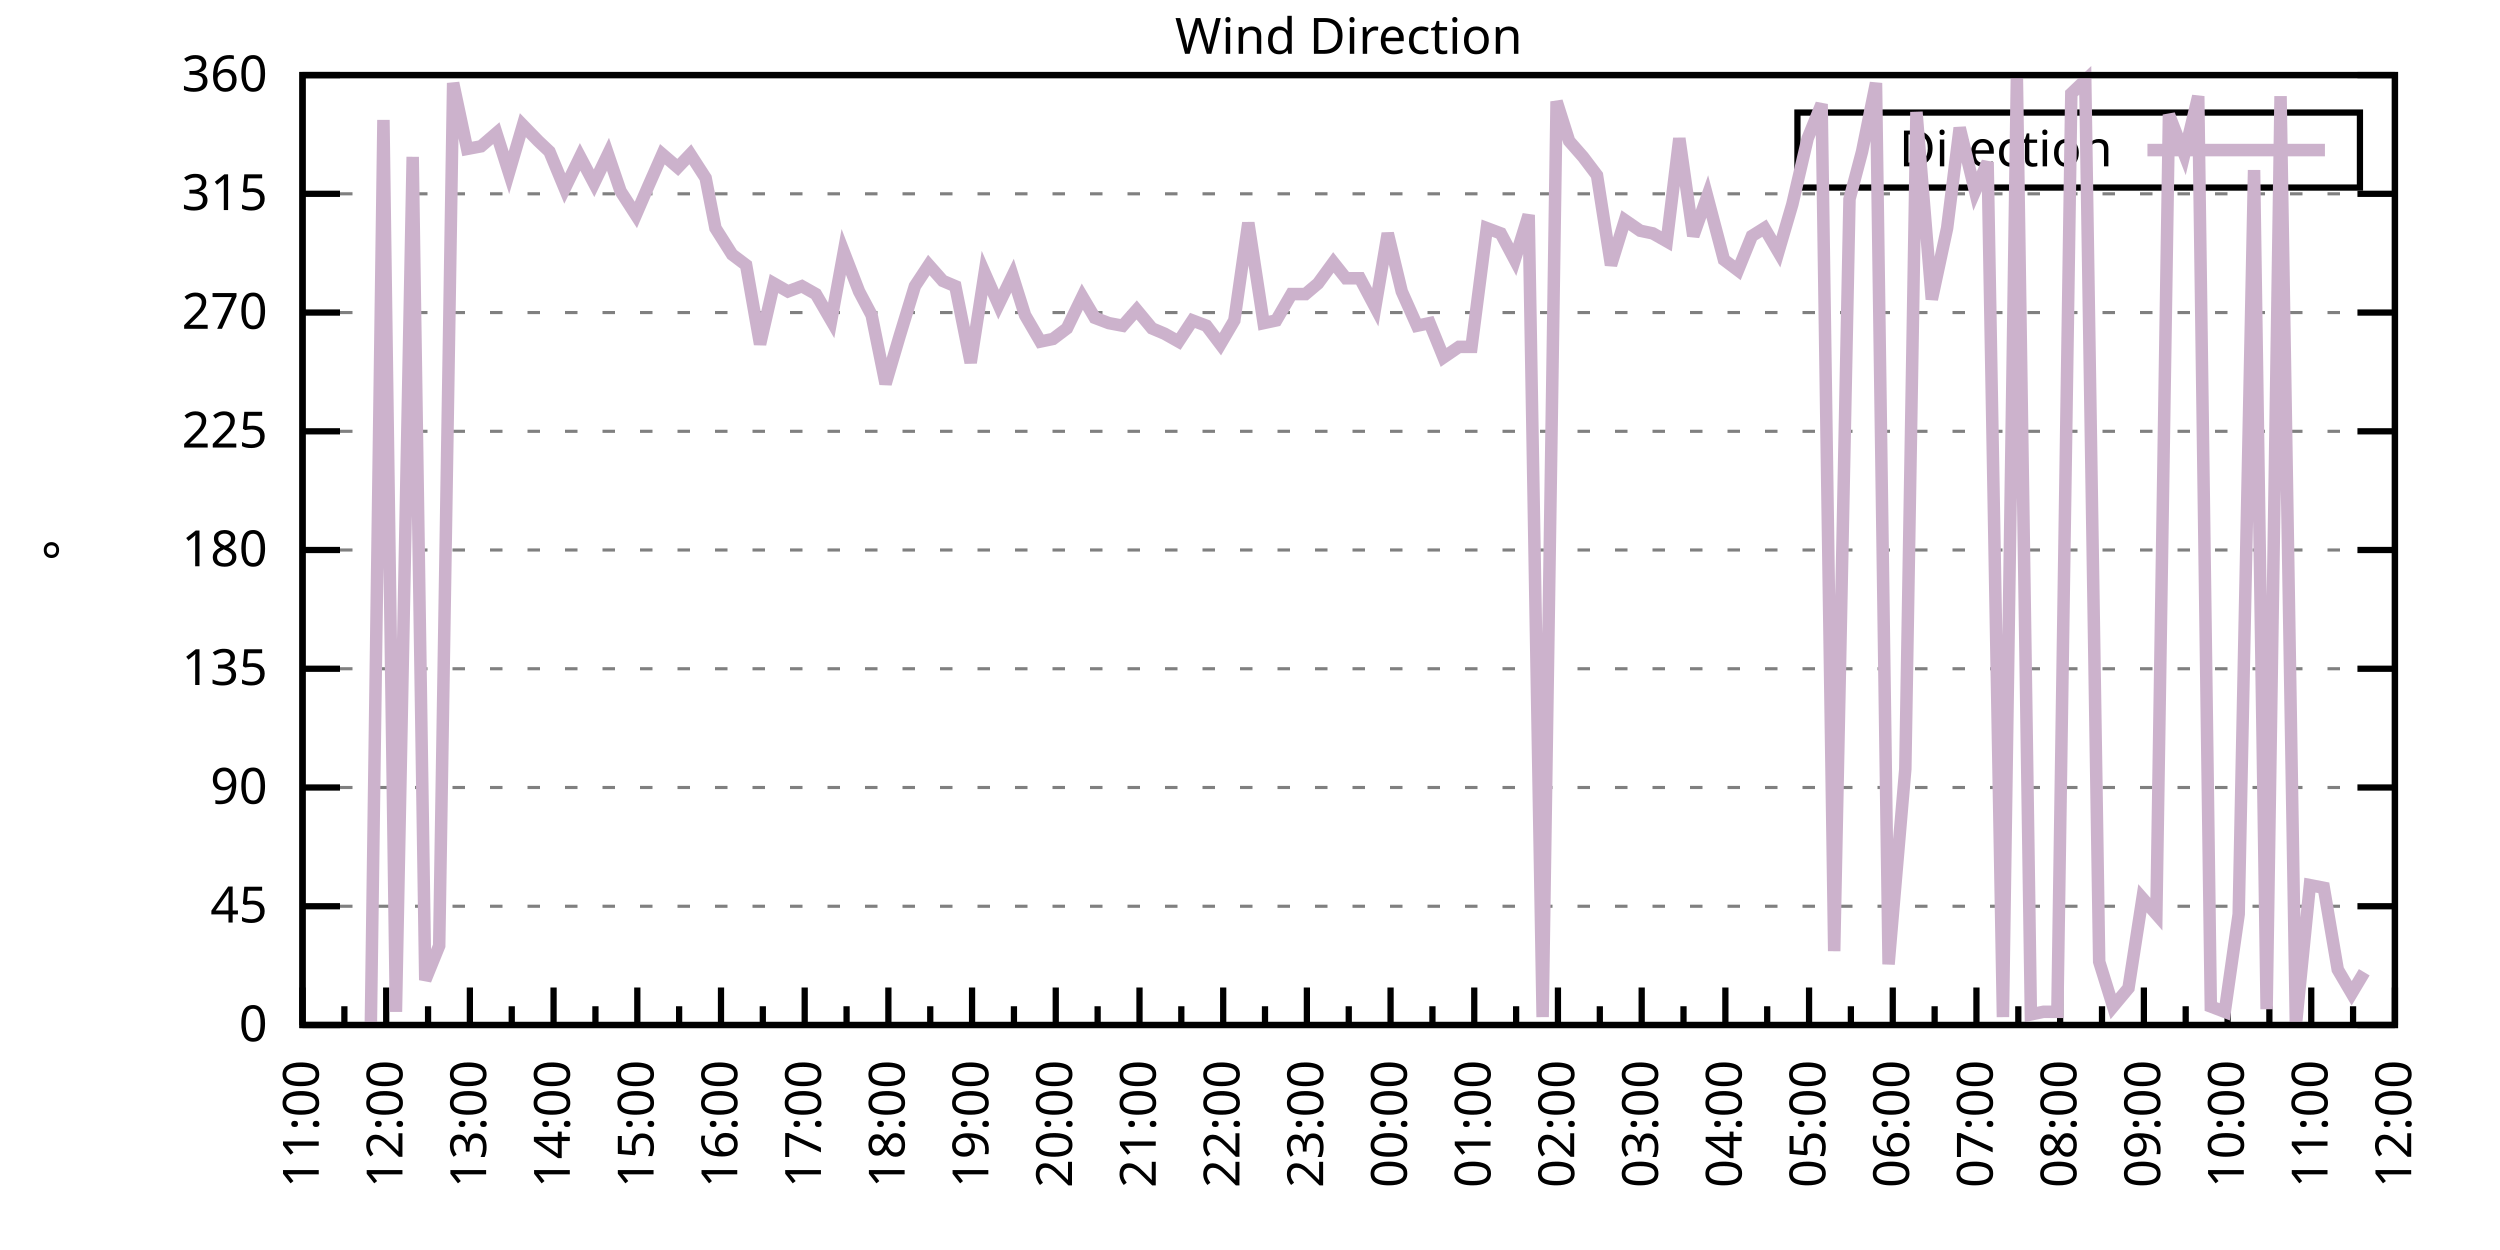
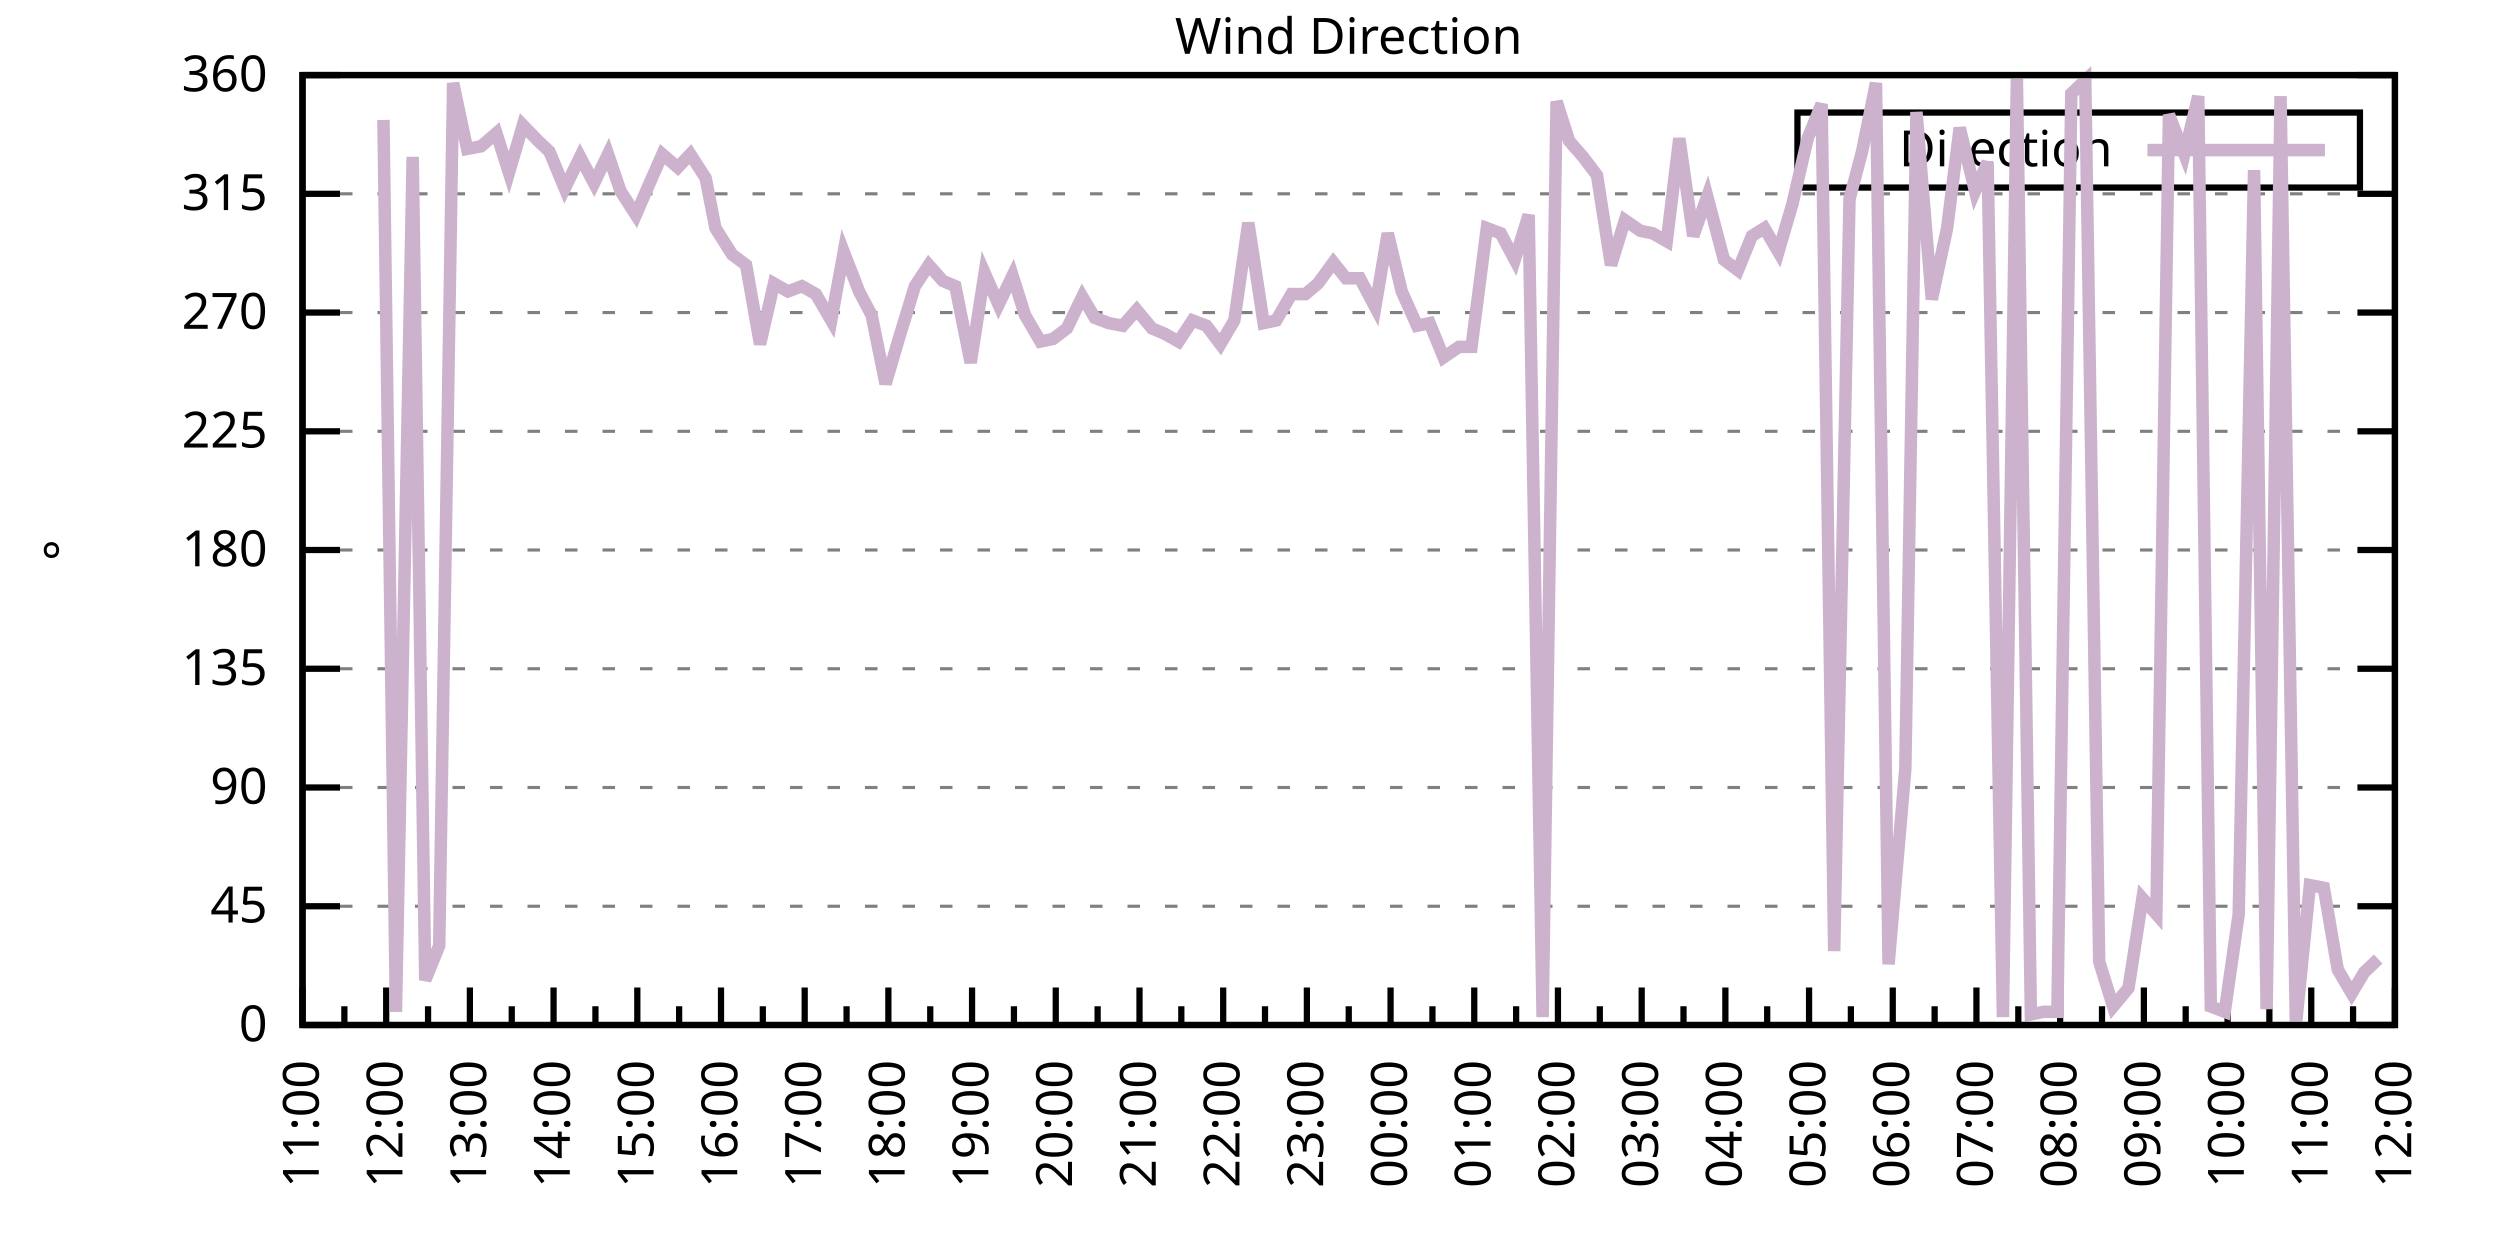
<svg xmlns="http://www.w3.org/2000/svg" xmlns:xlink="http://www.w3.org/1999/xlink" width="400" height="200" viewBox="0 0 400 200">
  <g id="gnuplot_canvas">
    <rect x="0" y="0" width="400" height="200" fill="none" />
    <defs>
      <circle id="gpDot" r="0.5" stroke-width="0.5" stroke="currentColor" />
      <path id="gpPt0" stroke-width="0.333" stroke="currentColor" d="M-1,0 h2 M0,-1 v2" />
      <path id="gpPt1" stroke-width="0.333" stroke="currentColor" d="M-1,-1 L1,1 M1,-1 L-1,1" />
      <path id="gpPt2" stroke-width="0.333" stroke="currentColor" d="M-1,0 L1,0 M0,-1 L0,1 M-1,-1 L1,1 M-1,1 L1,-1" />
      <rect id="gpPt3" stroke-width="0.333" stroke="currentColor" x="-1" y="-1" width="2" height="2" />
      <rect id="gpPt4" stroke-width="0.333" stroke="currentColor" fill="currentColor" x="-1" y="-1" width="2" height="2" />
      <circle id="gpPt5" stroke-width="0.333" stroke="currentColor" cx="0" cy="0" r="1" />
      <use xlink:href="#gpPt5" id="gpPt6" fill="currentColor" stroke="none" />
      <path id="gpPt7" stroke-width="0.333" stroke="currentColor" d="M0,-1.33 L-1.33,0.67 L1.33,0.67 z" />
      <use xlink:href="#gpPt7" id="gpPt8" fill="currentColor" stroke="none" />
      <use xlink:href="#gpPt7" id="gpPt9" stroke="currentColor" transform="rotate(180)" />
      <use xlink:href="#gpPt9" id="gpPt10" fill="currentColor" stroke="none" />
      <use xlink:href="#gpPt3" id="gpPt11" stroke="currentColor" transform="rotate(45)" />
      <use xlink:href="#gpPt11" id="gpPt12" fill="currentColor" stroke="none" />
      <path id="gpPt13" stroke-width="0.333" stroke="currentColor" d="M0,1.330 L1.265,0.411 L0.782,-1.067 L-0.782,-1.076 L-1.265,0.411 z" />
      <use xlink:href="#gpPt13" id="gpPt14" fill="currentColor" stroke="none" />
      <filter id="textbox" filterUnits="objectBoundingBox" x="0" y="0" height="1" width="1">
        <feFlood flood-color="white" flood-opacity="1" result="bgnd" />
        <feComposite in="SourceGraphic" in2="bgnd" operator="atop" />
      </filter>
      <filter id="greybox" filterUnits="objectBoundingBox" x="0" y="0" height="1" width="1">
        <feFlood flood-color="lightgrey" flood-opacity="1" result="grey" />
        <feComposite in="SourceGraphic" in2="grey" operator="atop" />
      </filter>
    </defs>
    <g fill="none" color="white" stroke="currentColor" stroke-width="1.00" stroke-linecap="butt" stroke-linejoin="miter">
</g>
    <g fill="none" color="black" stroke="currentColor" stroke-width="1.00" stroke-linecap="butt" stroke-linejoin="miter">
      <g stroke="none" shape-rendering="crispEdges">
        <polygon fill="rgb(255, 255, 255)" points="48.40,164.00 383.18,164.00 383.18,12.02 48.40,12.02 " />
      </g>
    </g>
    <g fill="none" color="black" stroke="currentColor" stroke-width="1.00" stroke-linecap="butt" stroke-linejoin="miter">
</g>
    <g fill="none" color="black" stroke="black" stroke-width="0.50" stroke-linecap="butt" stroke-linejoin="miter">
</g>
    <g fill="none" color="gray" stroke="currentColor" stroke-width="0.50" stroke-linecap="butt" stroke-linejoin="miter">
      <path stroke="gray" stroke-dasharray="2,4" class="gridline" d="M48.40,164.00 L383.19,164.00  " />
    </g>
    <g fill="none" color="gray" stroke="gray" stroke-width="1.00" stroke-linecap="butt" stroke-linejoin="miter">
</g>
    <g fill="none" color="black" stroke="currentColor" stroke-width="1.00" stroke-linecap="butt" stroke-linejoin="miter">
      <path stroke="black" d="M48.40,164.00 L54.40,164.00 M383.19,164.00 L377.19,164.00  " />
      <g transform="translate(42.80,166.60)" stroke="none" fill="black" font-family="Sans" font-size="8.00" text-anchor="end">
        <text>
          <tspan font-family="Sans"> 0</tspan>
        </text>
      </g>
    </g>
    <g fill="none" color="black" stroke="currentColor" stroke-width="1.00" stroke-linecap="butt" stroke-linejoin="miter">
</g>
    <g fill="none" color="black" stroke="black" stroke-width="0.50" stroke-linecap="butt" stroke-linejoin="miter">
</g>
    <g fill="none" color="gray" stroke="currentColor" stroke-width="0.50" stroke-linecap="butt" stroke-linejoin="miter">
      <path stroke="gray" stroke-dasharray="2,4" class="gridline" d="M48.40,145.00 L383.19,145.00  " />
    </g>
    <g fill="none" color="gray" stroke="gray" stroke-width="1.00" stroke-linecap="butt" stroke-linejoin="miter">
</g>
    <g fill="none" color="black" stroke="currentColor" stroke-width="1.00" stroke-linecap="butt" stroke-linejoin="miter">
      <path stroke="black" d="M48.40,145.00 L54.40,145.00 M383.19,145.00 L377.19,145.00  " />
      <g transform="translate(42.80,147.60)" stroke="none" fill="black" font-family="Sans" font-size="8.00" text-anchor="end">
        <text>
          <tspan font-family="Sans"> 45</tspan>
        </text>
      </g>
    </g>
    <g fill="none" color="black" stroke="currentColor" stroke-width="1.00" stroke-linecap="butt" stroke-linejoin="miter">
</g>
    <g fill="none" color="black" stroke="black" stroke-width="0.50" stroke-linecap="butt" stroke-linejoin="miter">
</g>
    <g fill="none" color="gray" stroke="currentColor" stroke-width="0.50" stroke-linecap="butt" stroke-linejoin="miter">
      <path stroke="gray" stroke-dasharray="2,4" class="gridline" d="M48.40,126.00 L383.19,126.00  " />
    </g>
    <g fill="none" color="gray" stroke="gray" stroke-width="1.00" stroke-linecap="butt" stroke-linejoin="miter">
</g>
    <g fill="none" color="black" stroke="currentColor" stroke-width="1.00" stroke-linecap="butt" stroke-linejoin="miter">
      <path stroke="black" d="M48.40,126.00 L54.40,126.00 M383.19,126.00 L377.19,126.00  " />
      <g transform="translate(42.80,128.60)" stroke="none" fill="black" font-family="Sans" font-size="8.00" text-anchor="end">
        <text>
          <tspan font-family="Sans"> 90</tspan>
        </text>
      </g>
    </g>
    <g fill="none" color="black" stroke="currentColor" stroke-width="1.00" stroke-linecap="butt" stroke-linejoin="miter">
</g>
    <g fill="none" color="black" stroke="black" stroke-width="0.50" stroke-linecap="butt" stroke-linejoin="miter">
</g>
    <g fill="none" color="gray" stroke="currentColor" stroke-width="0.50" stroke-linecap="butt" stroke-linejoin="miter">
      <path stroke="gray" stroke-dasharray="2,4" class="gridline" d="M48.40,107.00 L383.19,107.00  " />
    </g>
    <g fill="none" color="gray" stroke="gray" stroke-width="1.00" stroke-linecap="butt" stroke-linejoin="miter">
</g>
    <g fill="none" color="black" stroke="currentColor" stroke-width="1.00" stroke-linecap="butt" stroke-linejoin="miter">
      <path stroke="black" d="M48.40,107.00 L54.40,107.00 M383.19,107.00 L377.19,107.00  " />
      <g transform="translate(42.80,109.60)" stroke="none" fill="black" font-family="Sans" font-size="8.00" text-anchor="end">
        <text>
          <tspan font-family="Sans"> 135</tspan>
        </text>
      </g>
    </g>
    <g fill="none" color="black" stroke="currentColor" stroke-width="1.00" stroke-linecap="butt" stroke-linejoin="miter">
</g>
    <g fill="none" color="black" stroke="black" stroke-width="0.50" stroke-linecap="butt" stroke-linejoin="miter">
</g>
    <g fill="none" color="gray" stroke="currentColor" stroke-width="0.50" stroke-linecap="butt" stroke-linejoin="miter">
      <path stroke="gray" stroke-dasharray="2,4" class="gridline" d="M48.40,88.00 L383.19,88.00  " />
    </g>
    <g fill="none" color="gray" stroke="gray" stroke-width="1.00" stroke-linecap="butt" stroke-linejoin="miter">
</g>
    <g fill="none" color="black" stroke="currentColor" stroke-width="1.00" stroke-linecap="butt" stroke-linejoin="miter">
      <path stroke="black" d="M48.40,88.00 L54.40,88.00 M383.19,88.00 L377.19,88.00  " />
      <g transform="translate(42.80,90.60)" stroke="none" fill="black" font-family="Sans" font-size="8.00" text-anchor="end">
        <text>
          <tspan font-family="Sans"> 180</tspan>
        </text>
      </g>
    </g>
    <g fill="none" color="black" stroke="currentColor" stroke-width="1.00" stroke-linecap="butt" stroke-linejoin="miter">
</g>
    <g fill="none" color="black" stroke="black" stroke-width="0.50" stroke-linecap="butt" stroke-linejoin="miter">
</g>
    <g fill="none" color="gray" stroke="currentColor" stroke-width="0.50" stroke-linecap="butt" stroke-linejoin="miter">
      <path stroke="gray" stroke-dasharray="2,4" class="gridline" d="M48.40,69.01 L383.19,69.01  " />
    </g>
    <g fill="none" color="gray" stroke="gray" stroke-width="1.00" stroke-linecap="butt" stroke-linejoin="miter">
</g>
    <g fill="none" color="black" stroke="currentColor" stroke-width="1.00" stroke-linecap="butt" stroke-linejoin="miter">
      <path stroke="black" d="M48.40,69.01 L54.40,69.01 M383.19,69.01 L377.19,69.01  " />
      <g transform="translate(42.80,71.61)" stroke="none" fill="black" font-family="Sans" font-size="8.00" text-anchor="end">
        <text>
          <tspan font-family="Sans"> 225</tspan>
        </text>
      </g>
    </g>
    <g fill="none" color="black" stroke="currentColor" stroke-width="1.00" stroke-linecap="butt" stroke-linejoin="miter">
</g>
    <g fill="none" color="black" stroke="black" stroke-width="0.50" stroke-linecap="butt" stroke-linejoin="miter">
</g>
    <g fill="none" color="gray" stroke="currentColor" stroke-width="0.50" stroke-linecap="butt" stroke-linejoin="miter">
      <path stroke="gray" stroke-dasharray="2,4" class="gridline" d="M48.40,50.01 L383.19,50.01  " />
    </g>
    <g fill="none" color="gray" stroke="gray" stroke-width="1.00" stroke-linecap="butt" stroke-linejoin="miter">
</g>
    <g fill="none" color="black" stroke="currentColor" stroke-width="1.00" stroke-linecap="butt" stroke-linejoin="miter">
      <path stroke="black" d="M48.40,50.01 L54.40,50.01 M383.19,50.01 L377.19,50.01  " />
      <g transform="translate(42.80,52.61)" stroke="none" fill="black" font-family="Sans" font-size="8.00" text-anchor="end">
        <text>
          <tspan font-family="Sans"> 270</tspan>
        </text>
      </g>
    </g>
    <g fill="none" color="black" stroke="currentColor" stroke-width="1.00" stroke-linecap="butt" stroke-linejoin="miter">
</g>
    <g fill="none" color="black" stroke="black" stroke-width="0.50" stroke-linecap="butt" stroke-linejoin="miter">
</g>
    <g fill="none" color="gray" stroke="currentColor" stroke-width="0.50" stroke-linecap="butt" stroke-linejoin="miter">
      <path stroke="gray" stroke-dasharray="2,4" class="gridline" d="M48.40,31.01 L383.19,31.01  " />
    </g>
    <g fill="none" color="gray" stroke="gray" stroke-width="1.00" stroke-linecap="butt" stroke-linejoin="miter">
</g>
    <g fill="none" color="black" stroke="currentColor" stroke-width="1.00" stroke-linecap="butt" stroke-linejoin="miter">
      <path stroke="black" d="M48.40,31.01 L54.40,31.01 M383.19,31.01 L377.19,31.01  " />
      <g transform="translate(42.80,33.61)" stroke="none" fill="black" font-family="Sans" font-size="8.00" text-anchor="end">
        <text>
          <tspan font-family="Sans"> 315</tspan>
        </text>
      </g>
    </g>
    <g fill="none" color="black" stroke="currentColor" stroke-width="1.00" stroke-linecap="butt" stroke-linejoin="miter">
</g>
    <g fill="none" color="black" stroke="black" stroke-width="0.50" stroke-linecap="butt" stroke-linejoin="miter">
</g>
    <g fill="none" color="gray" stroke="currentColor" stroke-width="0.50" stroke-linecap="butt" stroke-linejoin="miter">
      <path stroke="gray" stroke-dasharray="2,4" class="gridline" d="M48.40,12.01 L383.19,12.01  " />
    </g>
    <g fill="none" color="gray" stroke="gray" stroke-width="1.00" stroke-linecap="butt" stroke-linejoin="miter">
</g>
    <g fill="none" color="black" stroke="currentColor" stroke-width="1.00" stroke-linecap="butt" stroke-linejoin="miter">
      <path stroke="black" d="M48.40,12.01 L54.40,12.01 M383.19,12.01 L377.19,12.01  " />
      <g transform="translate(42.80,14.61)" stroke="none" fill="black" font-family="Sans" font-size="8.00" text-anchor="end">
        <text>
          <tspan font-family="Sans"> 360</tspan>
        </text>
      </g>
    </g>
    <g fill="none" color="black" stroke="currentColor" stroke-width="1.00" stroke-linecap="butt" stroke-linejoin="miter">
      <path stroke="black" d="M48.40,164.00 L48.40,158.00  " />
      <g transform="translate(51.00,169.60) rotate(270)" stroke="none" fill="black" font-family="Sans" font-size="8.00" text-anchor="end">
        <text>
          <tspan font-family="Sans">11:00</tspan>
        </text>
      </g>
    </g>
    <g fill="none" color="black" stroke="currentColor" stroke-width="1.00" stroke-linecap="butt" stroke-linejoin="miter">
      <path stroke="black" d="M55.10,164.00 L55.10,161.00 M61.79,164.00 L61.79,158.00  " />
      <g transform="translate(64.39,169.60) rotate(270)" stroke="none" fill="black" font-family="Sans" font-size="8.00" text-anchor="end">
        <text>
          <tspan font-family="Sans">12:00</tspan>
        </text>
      </g>
    </g>
    <g fill="none" color="black" stroke="currentColor" stroke-width="1.00" stroke-linecap="butt" stroke-linejoin="miter">
      <path stroke="black" d="M68.49,164.00 L68.49,161.00 M75.18,164.00 L75.18,158.00  " />
      <g transform="translate(77.78,169.60) rotate(270)" stroke="none" fill="black" font-family="Sans" font-size="8.00" text-anchor="end">
        <text>
          <tspan font-family="Sans">13:00</tspan>
        </text>
      </g>
    </g>
    <g fill="none" color="black" stroke="currentColor" stroke-width="1.00" stroke-linecap="butt" stroke-linejoin="miter">
      <path stroke="black" d="M81.88,164.00 L81.88,161.00 M88.57,164.00 L88.57,158.00  " />
      <g transform="translate(91.17,169.60) rotate(270)" stroke="none" fill="black" font-family="Sans" font-size="8.00" text-anchor="end">
        <text>
          <tspan font-family="Sans">14:00</tspan>
        </text>
      </g>
    </g>
    <g fill="none" color="black" stroke="currentColor" stroke-width="1.00" stroke-linecap="butt" stroke-linejoin="miter">
      <path stroke="black" d="M95.27,164.00 L95.27,161.00 M101.97,164.00 L101.97,158.00  " />
      <g transform="translate(104.57,169.60) rotate(270)" stroke="none" fill="black" font-family="Sans" font-size="8.00" text-anchor="end">
        <text>
          <tspan font-family="Sans">15:00</tspan>
        </text>
      </g>
    </g>
    <g fill="none" color="black" stroke="currentColor" stroke-width="1.00" stroke-linecap="butt" stroke-linejoin="miter">
      <path stroke="black" d="M108.66,164.00 L108.66,161.00 M115.36,164.00 L115.36,158.00  " />
      <g transform="translate(117.96,169.60) rotate(270)" stroke="none" fill="black" font-family="Sans" font-size="8.00" text-anchor="end">
        <text>
          <tspan font-family="Sans">16:00</tspan>
        </text>
      </g>
    </g>
    <g fill="none" color="black" stroke="currentColor" stroke-width="1.00" stroke-linecap="butt" stroke-linejoin="miter">
      <path stroke="black" d="M122.05,164.00 L122.05,161.00 M128.75,164.00 L128.75,158.00  " />
      <g transform="translate(131.35,169.60) rotate(270)" stroke="none" fill="black" font-family="Sans" font-size="8.00" text-anchor="end">
        <text>
          <tspan font-family="Sans">17:00</tspan>
        </text>
      </g>
    </g>
    <g fill="none" color="black" stroke="currentColor" stroke-width="1.00" stroke-linecap="butt" stroke-linejoin="miter">
      <path stroke="black" d="M135.45,164.00 L135.45,161.00 M142.14,164.00 L142.14,158.00  " />
      <g transform="translate(144.74,169.60) rotate(270)" stroke="none" fill="black" font-family="Sans" font-size="8.00" text-anchor="end">
        <text>
          <tspan font-family="Sans">18:00</tspan>
        </text>
      </g>
    </g>
    <g fill="none" color="black" stroke="currentColor" stroke-width="1.00" stroke-linecap="butt" stroke-linejoin="miter">
      <path stroke="black" d="M148.84,164.00 L148.84,161.00 M155.53,164.00 L155.53,158.00  " />
      <g transform="translate(158.13,169.60) rotate(270)" stroke="none" fill="black" font-family="Sans" font-size="8.00" text-anchor="end">
        <text>
          <tspan font-family="Sans">19:00</tspan>
        </text>
      </g>
    </g>
    <g fill="none" color="black" stroke="currentColor" stroke-width="1.00" stroke-linecap="butt" stroke-linejoin="miter">
      <path stroke="black" d="M162.23,164.00 L162.23,161.00 M168.92,164.00 L168.92,158.00  " />
      <g transform="translate(171.52,169.60) rotate(270)" stroke="none" fill="black" font-family="Sans" font-size="8.00" text-anchor="end">
        <text>
          <tspan font-family="Sans">20:00</tspan>
        </text>
      </g>
    </g>
    <g fill="none" color="black" stroke="currentColor" stroke-width="1.00" stroke-linecap="butt" stroke-linejoin="miter">
      <path stroke="black" d="M175.62,164.00 L175.62,161.00 M182.32,164.00 L182.32,158.00  " />
      <g transform="translate(184.92,169.60) rotate(270)" stroke="none" fill="black" font-family="Sans" font-size="8.00" text-anchor="end">
        <text>
          <tspan font-family="Sans">21:00</tspan>
        </text>
      </g>
    </g>
    <g fill="none" color="black" stroke="currentColor" stroke-width="1.00" stroke-linecap="butt" stroke-linejoin="miter">
      <path stroke="black" d="M189.01,164.00 L189.01,161.00 M195.71,164.00 L195.71,158.00  " />
      <g transform="translate(198.31,169.60) rotate(270)" stroke="none" fill="black" font-family="Sans" font-size="8.00" text-anchor="end">
        <text>
          <tspan font-family="Sans">22:00</tspan>
        </text>
      </g>
    </g>
    <g fill="none" color="black" stroke="currentColor" stroke-width="1.00" stroke-linecap="butt" stroke-linejoin="miter">
      <path stroke="black" d="M202.40,164.00 L202.40,161.00 M209.10,164.00 L209.10,158.00  " />
      <g transform="translate(211.70,169.60) rotate(270)" stroke="none" fill="black" font-family="Sans" font-size="8.00" text-anchor="end">
        <text>
          <tspan font-family="Sans">23:00</tspan>
        </text>
      </g>
    </g>
    <g fill="none" color="black" stroke="currentColor" stroke-width="1.00" stroke-linecap="butt" stroke-linejoin="miter">
      <path stroke="black" d="M215.80,164.00 L215.80,161.00 M222.49,164.00 L222.49,158.00  " />
      <g transform="translate(225.09,169.60) rotate(270)" stroke="none" fill="black" font-family="Sans" font-size="8.00" text-anchor="end">
        <text>
          <tspan font-family="Sans">00:00</tspan>
        </text>
      </g>
    </g>
    <g fill="none" color="black" stroke="currentColor" stroke-width="1.00" stroke-linecap="butt" stroke-linejoin="miter">
      <path stroke="black" d="M229.19,164.00 L229.19,161.00 M235.88,164.00 L235.88,158.00  " />
      <g transform="translate(238.48,169.60) rotate(270)" stroke="none" fill="black" font-family="Sans" font-size="8.00" text-anchor="end">
        <text>
          <tspan font-family="Sans">01:00</tspan>
        </text>
      </g>
    </g>
    <g fill="none" color="black" stroke="currentColor" stroke-width="1.00" stroke-linecap="butt" stroke-linejoin="miter">
      <path stroke="black" d="M242.58,164.00 L242.58,161.00 M249.27,164.00 L249.27,158.00  " />
      <g transform="translate(251.87,169.60) rotate(270)" stroke="none" fill="black" font-family="Sans" font-size="8.00" text-anchor="end">
        <text>
          <tspan font-family="Sans">02:00</tspan>
        </text>
      </g>
    </g>
    <g fill="none" color="black" stroke="currentColor" stroke-width="1.00" stroke-linecap="butt" stroke-linejoin="miter">
      <path stroke="black" d="M255.97,164.00 L255.97,161.00 M262.67,164.00 L262.67,158.00  " />
      <g transform="translate(265.27,169.60) rotate(270)" stroke="none" fill="black" font-family="Sans" font-size="8.00" text-anchor="end">
        <text>
          <tspan font-family="Sans">03:00</tspan>
        </text>
      </g>
    </g>
    <g fill="none" color="black" stroke="currentColor" stroke-width="1.00" stroke-linecap="butt" stroke-linejoin="miter">
      <path stroke="black" d="M269.36,164.00 L269.36,161.00 M276.06,164.00 L276.06,158.00  " />
      <g transform="translate(278.66,169.60) rotate(270)" stroke="none" fill="black" font-family="Sans" font-size="8.00" text-anchor="end">
        <text>
          <tspan font-family="Sans">04:00</tspan>
        </text>
      </g>
    </g>
    <g fill="none" color="black" stroke="currentColor" stroke-width="1.00" stroke-linecap="butt" stroke-linejoin="miter">
      <path stroke="black" d="M282.75,164.00 L282.75,161.00 M289.45,164.00 L289.45,158.00  " />
      <g transform="translate(292.05,169.60) rotate(270)" stroke="none" fill="black" font-family="Sans" font-size="8.00" text-anchor="end">
        <text>
          <tspan font-family="Sans">05:00</tspan>
        </text>
      </g>
    </g>
    <g fill="none" color="black" stroke="currentColor" stroke-width="1.00" stroke-linecap="butt" stroke-linejoin="miter">
      <path stroke="black" d="M296.14,164.00 L296.14,161.00 M302.84,164.00 L302.84,158.00  " />
      <g transform="translate(305.44,169.60) rotate(270)" stroke="none" fill="black" font-family="Sans" font-size="8.00" text-anchor="end">
        <text>
          <tspan font-family="Sans">06:00</tspan>
        </text>
      </g>
    </g>
    <g fill="none" color="black" stroke="currentColor" stroke-width="1.00" stroke-linecap="butt" stroke-linejoin="miter">
      <path stroke="black" d="M309.54,164.00 L309.54,161.00 M316.23,164.00 L316.23,158.00  " />
      <g transform="translate(318.83,169.60) rotate(270)" stroke="none" fill="black" font-family="Sans" font-size="8.00" text-anchor="end">
        <text>
          <tspan font-family="Sans">07:00</tspan>
        </text>
      </g>
    </g>
    <g fill="none" color="black" stroke="currentColor" stroke-width="1.00" stroke-linecap="butt" stroke-linejoin="miter">
      <path stroke="black" d="M322.93,164.00 L322.93,161.00 M329.62,164.00 L329.62,158.00  " />
      <g transform="translate(332.22,169.60) rotate(270)" stroke="none" fill="black" font-family="Sans" font-size="8.00" text-anchor="end">
        <text>
          <tspan font-family="Sans">08:00</tspan>
        </text>
      </g>
    </g>
    <g fill="none" color="black" stroke="currentColor" stroke-width="1.00" stroke-linecap="butt" stroke-linejoin="miter">
      <path stroke="black" d="M336.32,164.00 L336.32,161.00 M343.02,164.00 L343.02,158.00  " />
      <g transform="translate(345.62,169.60) rotate(270)" stroke="none" fill="black" font-family="Sans" font-size="8.00" text-anchor="end">
        <text>
          <tspan font-family="Sans">09:00</tspan>
        </text>
      </g>
    </g>
    <g fill="none" color="black" stroke="currentColor" stroke-width="1.00" stroke-linecap="butt" stroke-linejoin="miter">
      <path stroke="black" d="M349.71,164.00 L349.71,161.00 M356.41,164.00 L356.41,158.00  " />
      <g transform="translate(359.01,169.60) rotate(270)" stroke="none" fill="black" font-family="Sans" font-size="8.00" text-anchor="end">
        <text>
          <tspan font-family="Sans">10:00</tspan>
        </text>
      </g>
    </g>
    <g fill="none" color="black" stroke="currentColor" stroke-width="1.00" stroke-linecap="butt" stroke-linejoin="miter">
      <path stroke="black" d="M363.10,164.00 L363.10,161.00 M369.80,164.00 L369.80,158.00  " />
      <g transform="translate(372.40,169.60) rotate(270)" stroke="none" fill="black" font-family="Sans" font-size="8.00" text-anchor="end">
        <text>
          <tspan font-family="Sans">11:00</tspan>
        </text>
      </g>
    </g>
    <g fill="none" color="black" stroke="currentColor" stroke-width="1.00" stroke-linecap="butt" stroke-linejoin="miter">
      <path stroke="black" d="M376.49,164.00 L376.49,161.00 M383.19,164.00 L383.19,158.00  " />
      <g transform="translate(385.79,169.60) rotate(270)" stroke="none" fill="black" font-family="Sans" font-size="8.00" text-anchor="end">
        <text>
          <tspan font-family="Sans">12:00</tspan>
        </text>
      </g>
    </g>
    <g fill="none" color="black" stroke="currentColor" stroke-width="1.00" stroke-linecap="butt" stroke-linejoin="miter">
</g>
    <g fill="none" color="black" stroke="currentColor" stroke-width="1.00" stroke-linecap="butt" stroke-linejoin="miter">
      <path stroke="black" d="M48.40,12.01 L48.40,164.00 L383.19,164.00 L383.19,12.01 L48.40,12.01 Z  " />
    </g>
    <g fill="none" color="black" stroke="currentColor" stroke-width="1.00" stroke-linecap="butt" stroke-linejoin="miter">
      <g transform="translate(12.80,88.01) rotate(270)" stroke="none" fill="black" font-family="Sans" font-size="8.00" text-anchor="middle">
        <text>
          <tspan font-family="Sans">°</tspan>
        </text>
      </g>
    </g>
    <g fill="none" color="black" stroke="currentColor" stroke-width="1.00" stroke-linecap="butt" stroke-linejoin="miter">
</g>
    <g fill="none" color="black" stroke="currentColor" stroke-width="1.00" stroke-linecap="butt" stroke-linejoin="miter">
      <path stroke="black" d="M287.59,30.01 L287.59,18.01 L377.59,18.01 L377.59,30.01 L287.59,30.01 Z  " />
    </g>
    <g id="Wind_direction_plot_1">
      <g fill="none" color="white" stroke="black" stroke-width="2.00" stroke-linecap="butt" stroke-linejoin="miter">
</g>
      <g fill="none" color="black" stroke="currentColor" stroke-width="2.00" stroke-linecap="butt" stroke-linejoin="miter">
        <g transform="translate(337.99,26.61)" stroke="none" fill="black" font-family="Sans" font-size="8.00" text-anchor="end">
          <text>
            <tspan font-family="Sans">Direction</tspan>
          </text>
        </g>
      </g>
      <g fill="none" color="black" stroke="currentColor" stroke-width="2.00" stroke-linecap="butt" stroke-linejoin="miter">
-         <path stroke="rgb(204, 178, 204)" d="M343.59,24.01 L371.99,24.01 M59.34,163.58 L61.35,19.19 L63.35,161.89 L66.03,25.10 L68.04,156.82 L70.27,151.33   L72.50,13.28 L74.74,23.83 L76.97,23.41 L79.42,21.30 L81.43,27.63 L83.66,20.03 L86.12,22.56 L87.91,24.25   L90.36,30.16 L92.82,25.10 L95.05,29.32 L97.28,24.68 L99.29,30.59 L101.74,34.39 L103.75,29.74 L105.98,24.68   L108.44,26.79 L110.45,24.68 L112.90,28.48 L114.47,36.50 L117.14,40.72 L119.38,42.41 L121.61,55.07 L123.84,45.36   L126.07,46.63 L128.30,45.79 L130.54,47.05 L132.99,51.27 L135.00,40.30 L137.45,46.63 L139.46,50.43 L141.69,61.41   L143.93,53.81 L146.38,45.79 L148.61,42.41 L150.85,44.94 L152.85,45.79 L155.31,58.03 L157.54,43.67 L159.77,48.74   L162.01,44.10 L164.01,50.43 L166.47,54.65 L168.48,54.23 L170.71,52.54 L173.17,47.47 L175.17,50.85 L177.41,51.70   L179.64,52.12 L181.87,49.59 L184.32,52.54 L186.33,53.39 L188.57,54.65 L190.80,51.27 L193.03,52.12 L195.26,55.07   L197.49,51.27 L199.73,35.65 L202.18,51.70 L204.19,51.27 L206.64,47.05 L208.88,47.05 L210.88,45.36 L213.34,41.99   L215.35,44.52 L217.58,44.52 L220.04,49.16 L222.04,37.34 L224.28,46.63 L226.73,52.12 L228.74,51.70 L230.97,57.18   L233.43,55.50 L235.44,55.50 L237.89,36.50 L240.12,37.34 L242.36,41.56 L244.59,34.39 L246.82,162.73 L249.05,16.23   L251.06,22.56 L253.29,25.10 L255.52,28.05 L257.76,42.41 L259.99,35.23 L262.44,36.92 L264.45,37.34 L266.68,38.61   L268.69,22.14 L270.92,37.76 L273.16,31.43 L275.83,41.56 L278.07,43.25 L280.30,37.76 L282.31,36.50 L284.54,40.30   L286.77,32.70 L289.23,22.14 L291.46,16.65 L293.47,152.18 L295.92,31.85 L297.93,24.25 L300.16,13.28 L302.17,154.29   L304.85,123.05 L306.63,17.92 L309.09,47.90 L311.54,36.50 L313.55,20.45 L316.01,30.59 L318.02,25.94 L320.47,162.73   L322.70,12.43 L324.94,162.31 L326.95,161.89 L329.18,161.89 L331.41,14.97 L333.64,12.85 L335.87,153.87 L338.10,161.04   L340.56,158.09 L342.79,143.73 L345.02,146.27 L347.03,18.34 L349.49,24.68 L351.72,15.39 L353.73,161.04 L355.96,161.89   L358.19,146.27 L360.65,27.21 L362.66,161.47 L364.89,15.39 L367.34,164.00 L369.58,141.62 L371.81,142.05 L374.04,155.13   L376.27,158.93 L378.28,155.56  " />
+         <path stroke="rgb(204, 178, 204)" d="M343.59,24.01 L371.99,24.01 M61.35,19.19 L63.35,161.89 L66.03,25.10 L68.04,156.82 L70.27,151.33 L72.50,13.28   L74.74,23.83 L76.97,23.41 L79.42,21.30 L81.43,27.63 L83.66,20.03 L86.12,22.56 L87.91,24.25 L90.36,30.16   L92.82,25.10 L95.05,29.32 L97.28,24.68 L99.29,30.59 L101.74,34.39 L103.75,29.74 L105.98,24.68 L108.44,26.79   L110.45,24.68 L112.90,28.48 L114.47,36.50 L117.14,40.72 L119.38,42.41 L121.61,55.07 L123.84,45.36 L126.07,46.63   L128.30,45.79 L130.54,47.05 L132.99,51.27 L135.00,40.30 L137.45,46.63 L139.46,50.43 L141.69,61.41 L143.93,53.81   L146.38,45.79 L148.61,42.41 L150.85,44.94 L152.85,45.79 L155.31,58.03 L157.54,43.67 L159.77,48.74 L162.01,44.10   L164.01,50.43 L166.47,54.65 L168.48,54.23 L170.71,52.54 L173.17,47.47 L175.17,50.85 L177.41,51.70 L179.64,52.12   L181.87,49.59 L184.32,52.54 L186.33,53.39 L188.57,54.65 L190.80,51.27 L193.03,52.12 L195.26,55.07 L197.49,51.27   L199.73,35.65 L202.18,51.70 L204.19,51.27 L206.64,47.05 L208.88,47.05 L210.88,45.36 L213.34,41.99 L215.35,44.52   L217.58,44.52 L220.04,49.16 L222.04,37.34 L224.28,46.63 L226.73,52.12 L228.74,51.70 L230.97,57.18 L233.43,55.50   L235.44,55.50 L237.89,36.50 L240.12,37.34 L242.36,41.56 L244.59,34.39 L246.82,162.73 L249.05,16.23 L251.06,22.56   L253.29,25.10 L255.52,28.05 L257.76,42.41 L259.99,35.23 L262.44,36.92 L264.45,37.34 L266.68,38.61 L268.69,22.14   L270.92,37.76 L273.16,31.43 L275.83,41.56 L278.07,43.25 L280.30,37.76 L282.31,36.50 L284.54,40.30 L286.77,32.70   L289.23,22.14 L291.46,16.65 L293.47,152.18 L295.92,31.85 L297.93,24.25 L300.16,13.28 L302.17,154.29 L304.85,123.05   L306.63,17.92 L309.09,47.90 L311.54,36.50 L313.55,20.45 L316.01,30.59 L318.02,25.94 L320.47,162.73 L322.70,12.43   L324.94,162.31 L326.95,161.89 L329.18,161.89 L331.41,14.97 L333.64,12.85 L335.87,153.87 L338.10,161.04 L340.56,158.09   L342.79,143.73 L345.02,146.27 L347.03,18.34 L349.49,24.68 L351.72,15.39 L353.73,161.04 L355.96,161.89 L358.19,146.27   L360.65,27.21 L362.66,161.47 L364.89,15.39 L367.34,164.00 L369.58,141.62 L371.81,142.05 L374.04,155.13 L376.27,158.93   L378.28,155.56 L380.51,153.45  " />
      </g>
    </g>
    <g fill="none" color="black" stroke="currentColor" stroke-width="2.00" stroke-linecap="butt" stroke-linejoin="miter">
</g>
    <g fill="none" color="black" stroke="black" stroke-width="1.00" stroke-linecap="butt" stroke-linejoin="miter">
</g>
    <g fill="none" color="black" stroke="currentColor" stroke-width="1.00" stroke-linecap="butt" stroke-linejoin="miter">
      <path stroke="black" d="M48.40,12.01 L48.40,164.00 L383.19,164.00 L383.19,12.01 L48.40,12.01 Z  " />
    </g>
    <g fill="none" color="black" stroke="currentColor" stroke-width="1.00" stroke-linecap="butt" stroke-linejoin="miter">
      <g transform="translate(215.79,8.61)" stroke="none" fill="black" font-family="Sans" font-size="8.00" text-anchor="middle">
        <text>
          <tspan font-family="Sans">Wind Direction</tspan>
        </text>
      </g>
    </g>
    <g fill="none" color="black" stroke="currentColor" stroke-width="1.00" stroke-linecap="butt" stroke-linejoin="miter">
</g>
  </g>
</svg>
